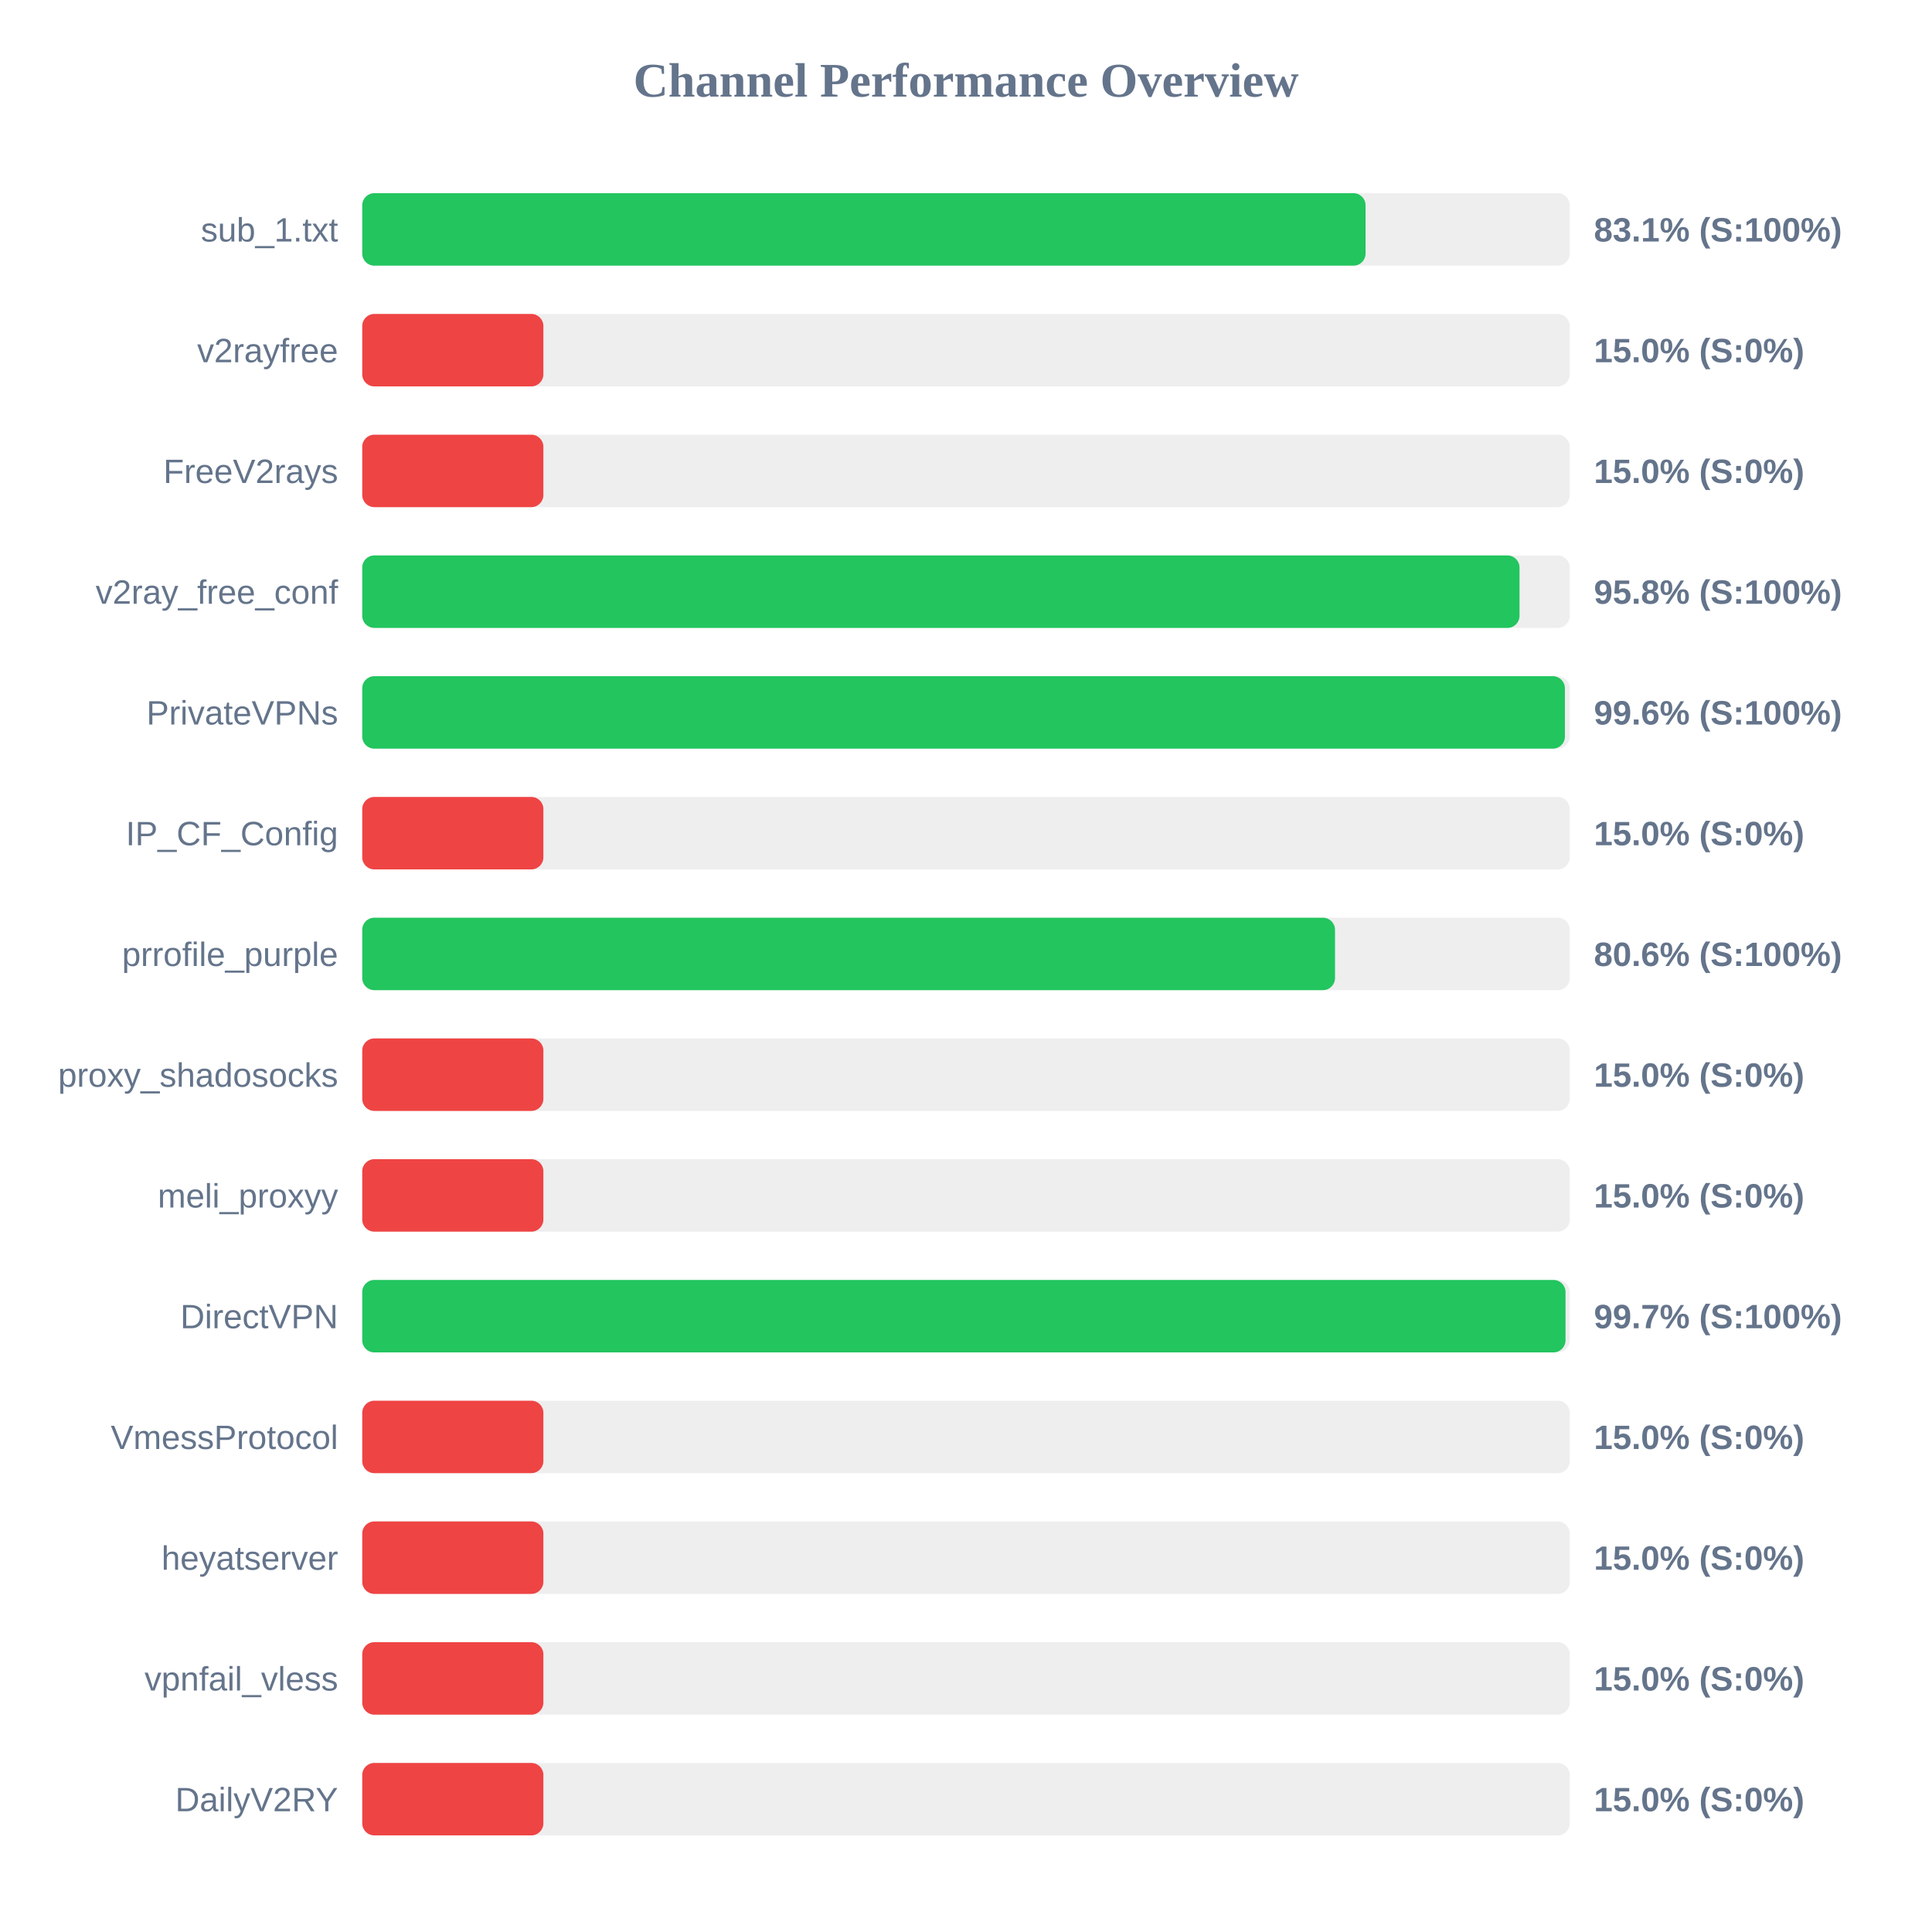
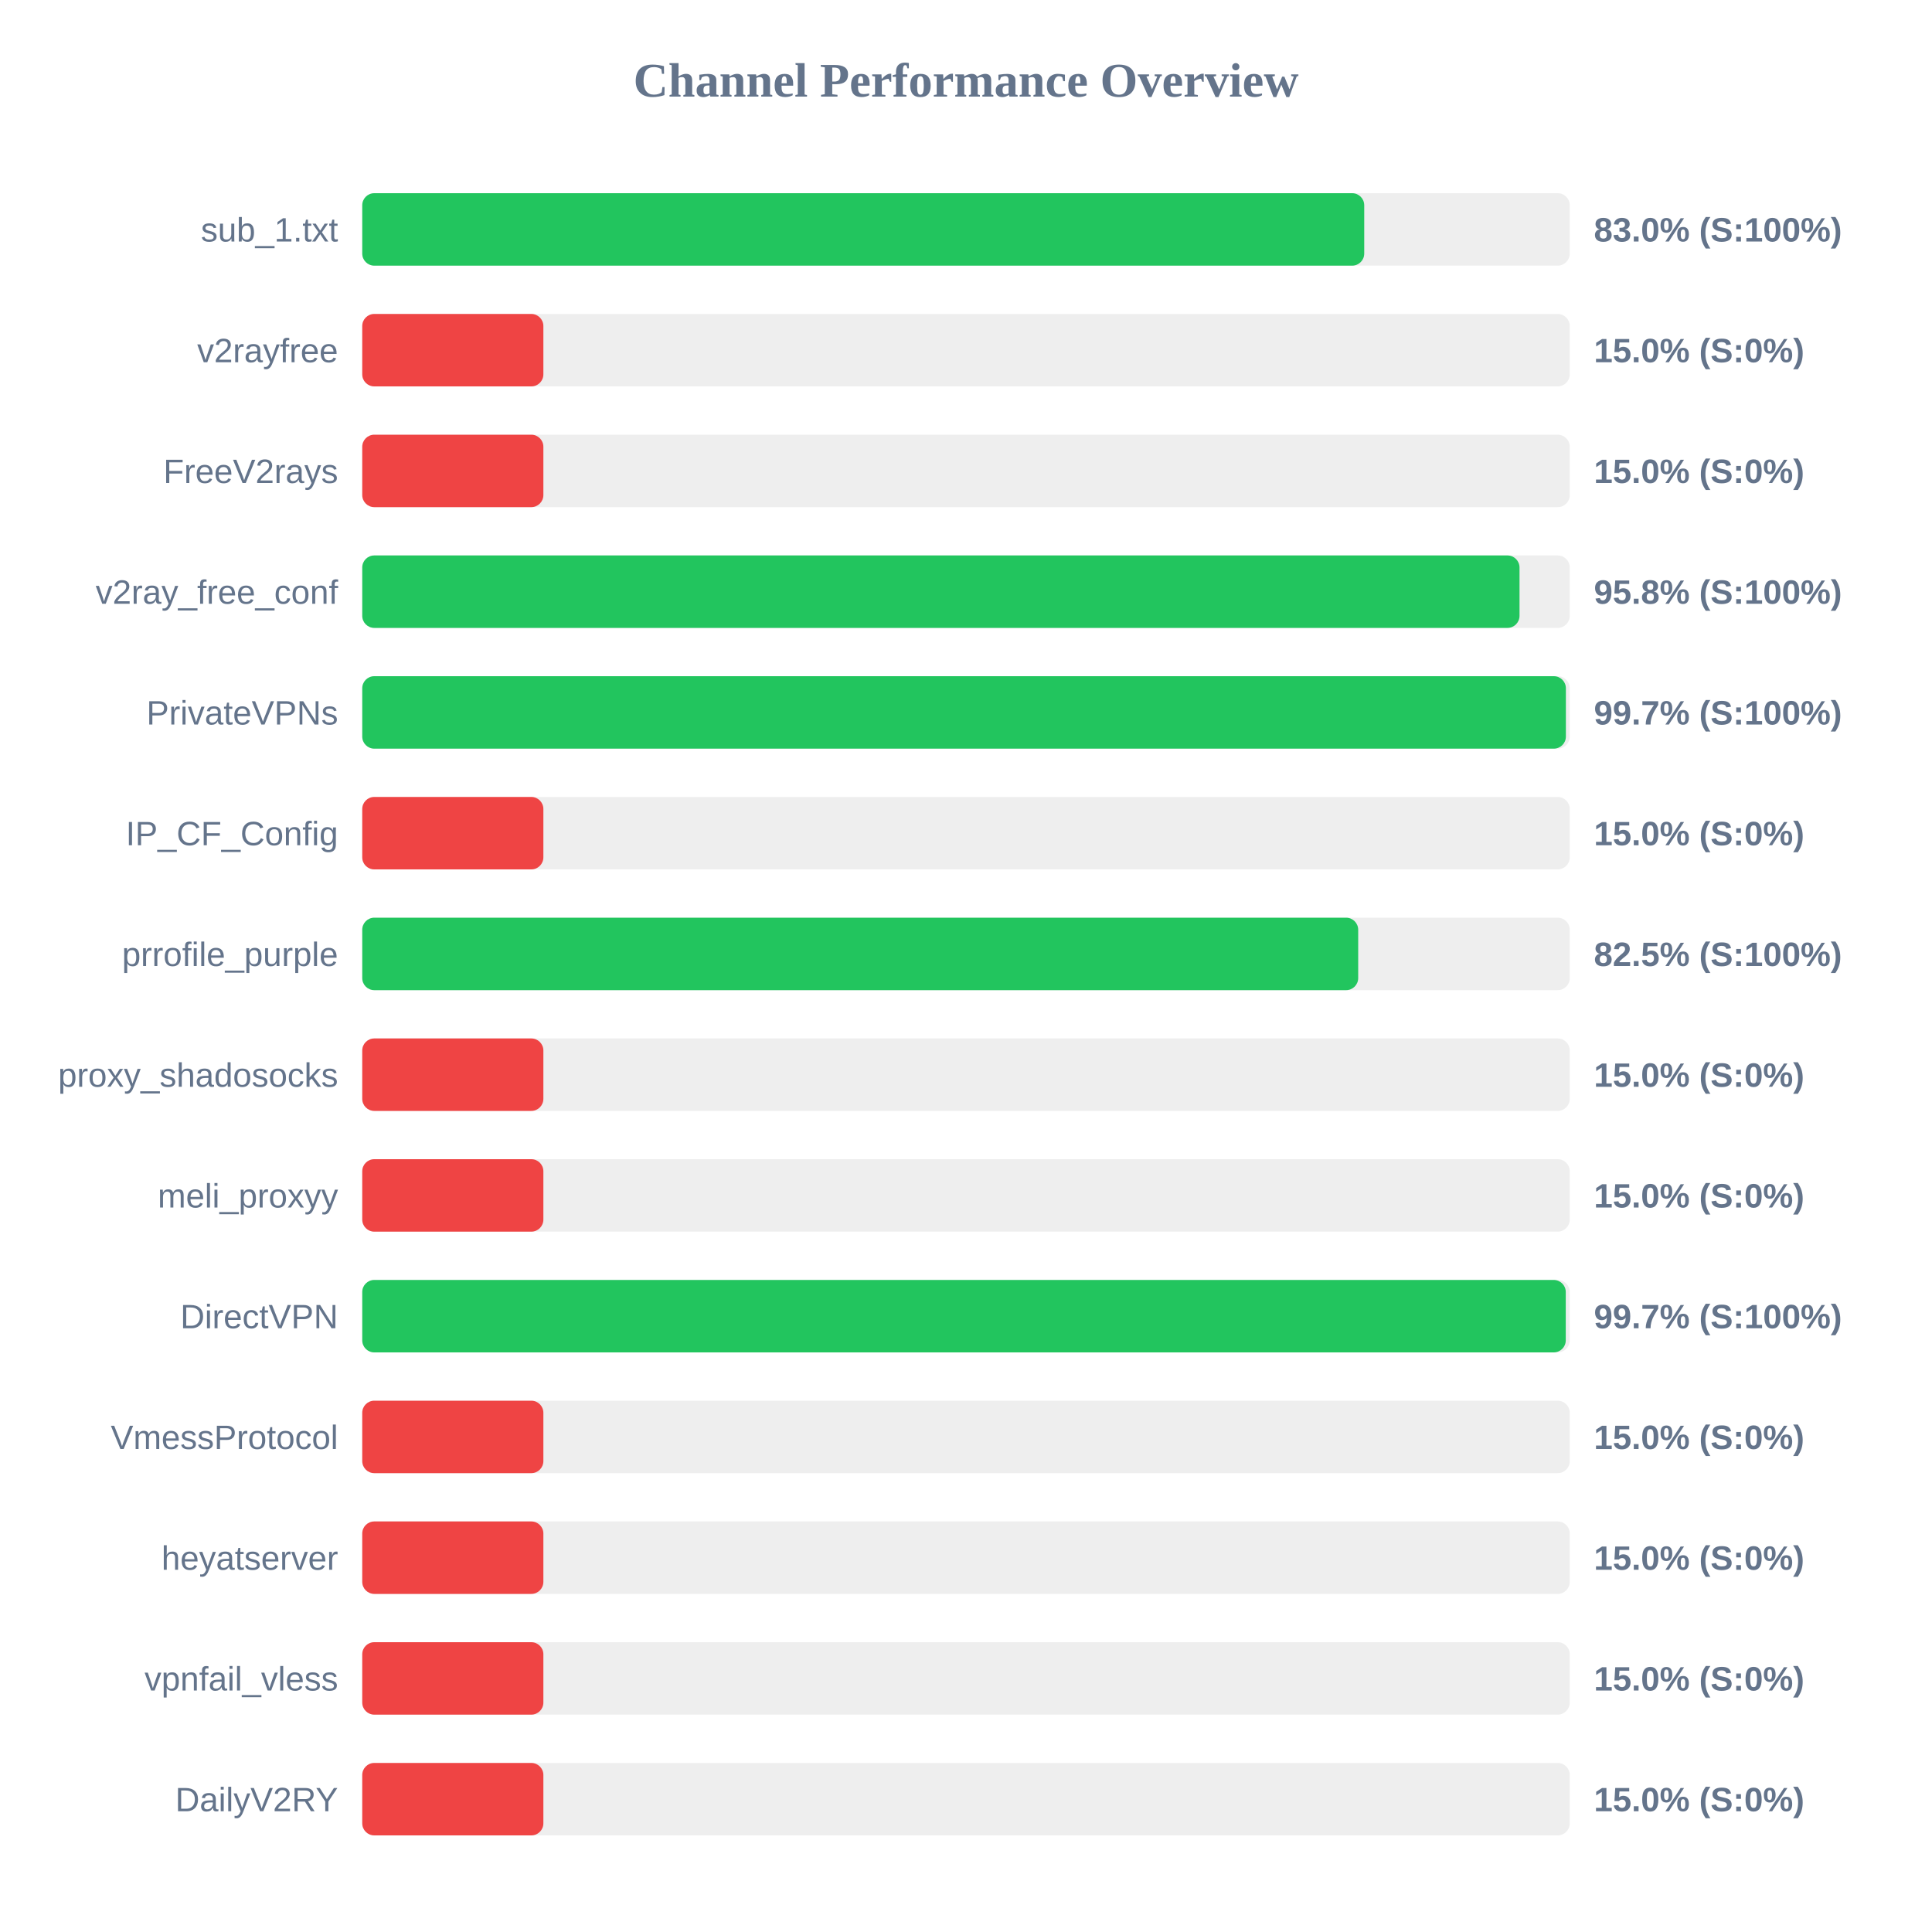
<svg xmlns="http://www.w3.org/2000/svg" width="800" height="800" version="1.1">
  <style>
        .row { font: 14px Arial; fill: #64748b; }
        .score { font: bold 14px Arial; fill: #64748b; }
    </style>
  <text x="400" y="40" text-anchor="middle" font-size="20px" font-weight="bold" fill="#64748b">Channel Performance Overview</text>
  <rect x="150" y="80" width="500" height="30" fill="#eee" rx="5" />
-   <rect x="150" y="80" width="415.45" height="30" fill="#22c55e" rx="5" />
+   <rect x="150" y="80" width="414.9" height="30" fill="#22c55e" rx="5" />
  <text x="140" y="100" text-anchor="end" class="row">sub_1.txt</text>
-   <text x="660" y="100" text-anchor="start" class="score">83.1% (S:100%)</text>
+   <text x="660" y="100" text-anchor="start" class="score">83.0% (S:100%)</text>
  <rect x="150" y="130" width="500" height="30" fill="#eee" rx="5" />
  <rect x="150" y="130" width="75.0" height="30" fill="#ef4444" rx="5" />
  <text x="140" y="150" text-anchor="end" class="row">v2rayfree</text>
  <text x="660" y="150" text-anchor="start" class="score">15.0% (S:0%)</text>
  <rect x="150" y="180" width="500" height="30" fill="#eee" rx="5" />
  <rect x="150" y="180" width="75.0" height="30" fill="#ef4444" rx="5" />
  <text x="140" y="200" text-anchor="end" class="row">FreeV2rays</text>
  <text x="660" y="200" text-anchor="start" class="score">15.0% (S:0%)</text>
  <rect x="150" y="230" width="500" height="30" fill="#eee" rx="5" />
  <rect x="150" y="230" width="479.2" height="30" fill="#22c55e" rx="5" />
  <text x="140" y="250" text-anchor="end" class="row">v2ray_free_conf</text>
  <text x="660" y="250" text-anchor="start" class="score">95.8% (S:100%)</text>
  <rect x="150" y="280" width="500" height="30" fill="#eee" rx="5" />
-   <rect x="150" y="280" width="498.0" height="30" fill="#22c55e" rx="5" />
+   <rect x="150" y="280" width="498.4" height="30" fill="#22c55e" rx="5" />
  <text x="140" y="300" text-anchor="end" class="row">PrivateVPNs</text>
-   <text x="660" y="300" text-anchor="start" class="score">99.6% (S:100%)</text>
+   <text x="660" y="300" text-anchor="start" class="score">99.7% (S:100%)</text>
  <rect x="150" y="330" width="500" height="30" fill="#eee" rx="5" />
  <rect x="150" y="330" width="75.0" height="30" fill="#ef4444" rx="5" />
  <text x="140" y="350" text-anchor="end" class="row">IP_CF_Config</text>
  <text x="660" y="350" text-anchor="start" class="score">15.0% (S:0%)</text>
  <rect x="150" y="380" width="500" height="30" fill="#eee" rx="5" />
-   <rect x="150" y="380" width="402.8" height="30" fill="#22c55e" rx="5" />
+   <rect x="150" y="380" width="412.4" height="30" fill="#22c55e" rx="5" />
  <text x="140" y="400" text-anchor="end" class="row">prrofile_purple</text>
-   <text x="660" y="400" text-anchor="start" class="score">80.6% (S:100%)</text>
+   <text x="660" y="400" text-anchor="start" class="score">82.5% (S:100%)</text>
  <rect x="150" y="430" width="500" height="30" fill="#eee" rx="5" />
  <rect x="150" y="430" width="75.0" height="30" fill="#ef4444" rx="5" />
  <text x="140" y="450" text-anchor="end" class="row">proxy_shadosocks</text>
  <text x="660" y="450" text-anchor="start" class="score">15.0% (S:0%)</text>
  <rect x="150" y="480" width="500" height="30" fill="#eee" rx="5" />
  <rect x="150" y="480" width="75.0" height="30" fill="#ef4444" rx="5" />
  <text x="140" y="500" text-anchor="end" class="row">meli_proxyy</text>
  <text x="660" y="500" text-anchor="start" class="score">15.0% (S:0%)</text>
  <rect x="150" y="530" width="500" height="30" fill="#eee" rx="5" />
-   <rect x="150" y="530" width="498.25" height="30" fill="#22c55e" rx="5" />
+   <rect x="150" y="530" width="498.35" height="30" fill="#22c55e" rx="5" />
  <text x="140" y="550" text-anchor="end" class="row">DirectVPN</text>
  <text x="660" y="550" text-anchor="start" class="score">99.7% (S:100%)</text>
  <rect x="150" y="580" width="500" height="30" fill="#eee" rx="5" />
  <rect x="150" y="580" width="75.0" height="30" fill="#ef4444" rx="5" />
  <text x="140" y="600" text-anchor="end" class="row">VmessProtocol</text>
  <text x="660" y="600" text-anchor="start" class="score">15.0% (S:0%)</text>
  <rect x="150" y="630" width="500" height="30" fill="#eee" rx="5" />
  <rect x="150" y="630" width="75.0" height="30" fill="#ef4444" rx="5" />
  <text x="140" y="650" text-anchor="end" class="row">heyatserver</text>
  <text x="660" y="650" text-anchor="start" class="score">15.0% (S:0%)</text>
  <rect x="150" y="680" width="500" height="30" fill="#eee" rx="5" />
  <rect x="150" y="680" width="75.0" height="30" fill="#ef4444" rx="5" />
  <text x="140" y="700" text-anchor="end" class="row">vpnfail_vless</text>
  <text x="660" y="700" text-anchor="start" class="score">15.0% (S:0%)</text>
  <rect x="150" y="730" width="500" height="30" fill="#eee" rx="5" />
  <rect x="150" y="730" width="75.0" height="30" fill="#ef4444" rx="5" />
  <text x="140" y="750" text-anchor="end" class="row">DailyV2RY</text>
  <text x="660" y="750" text-anchor="start" class="score">15.0% (S:0%)</text>
</svg>
